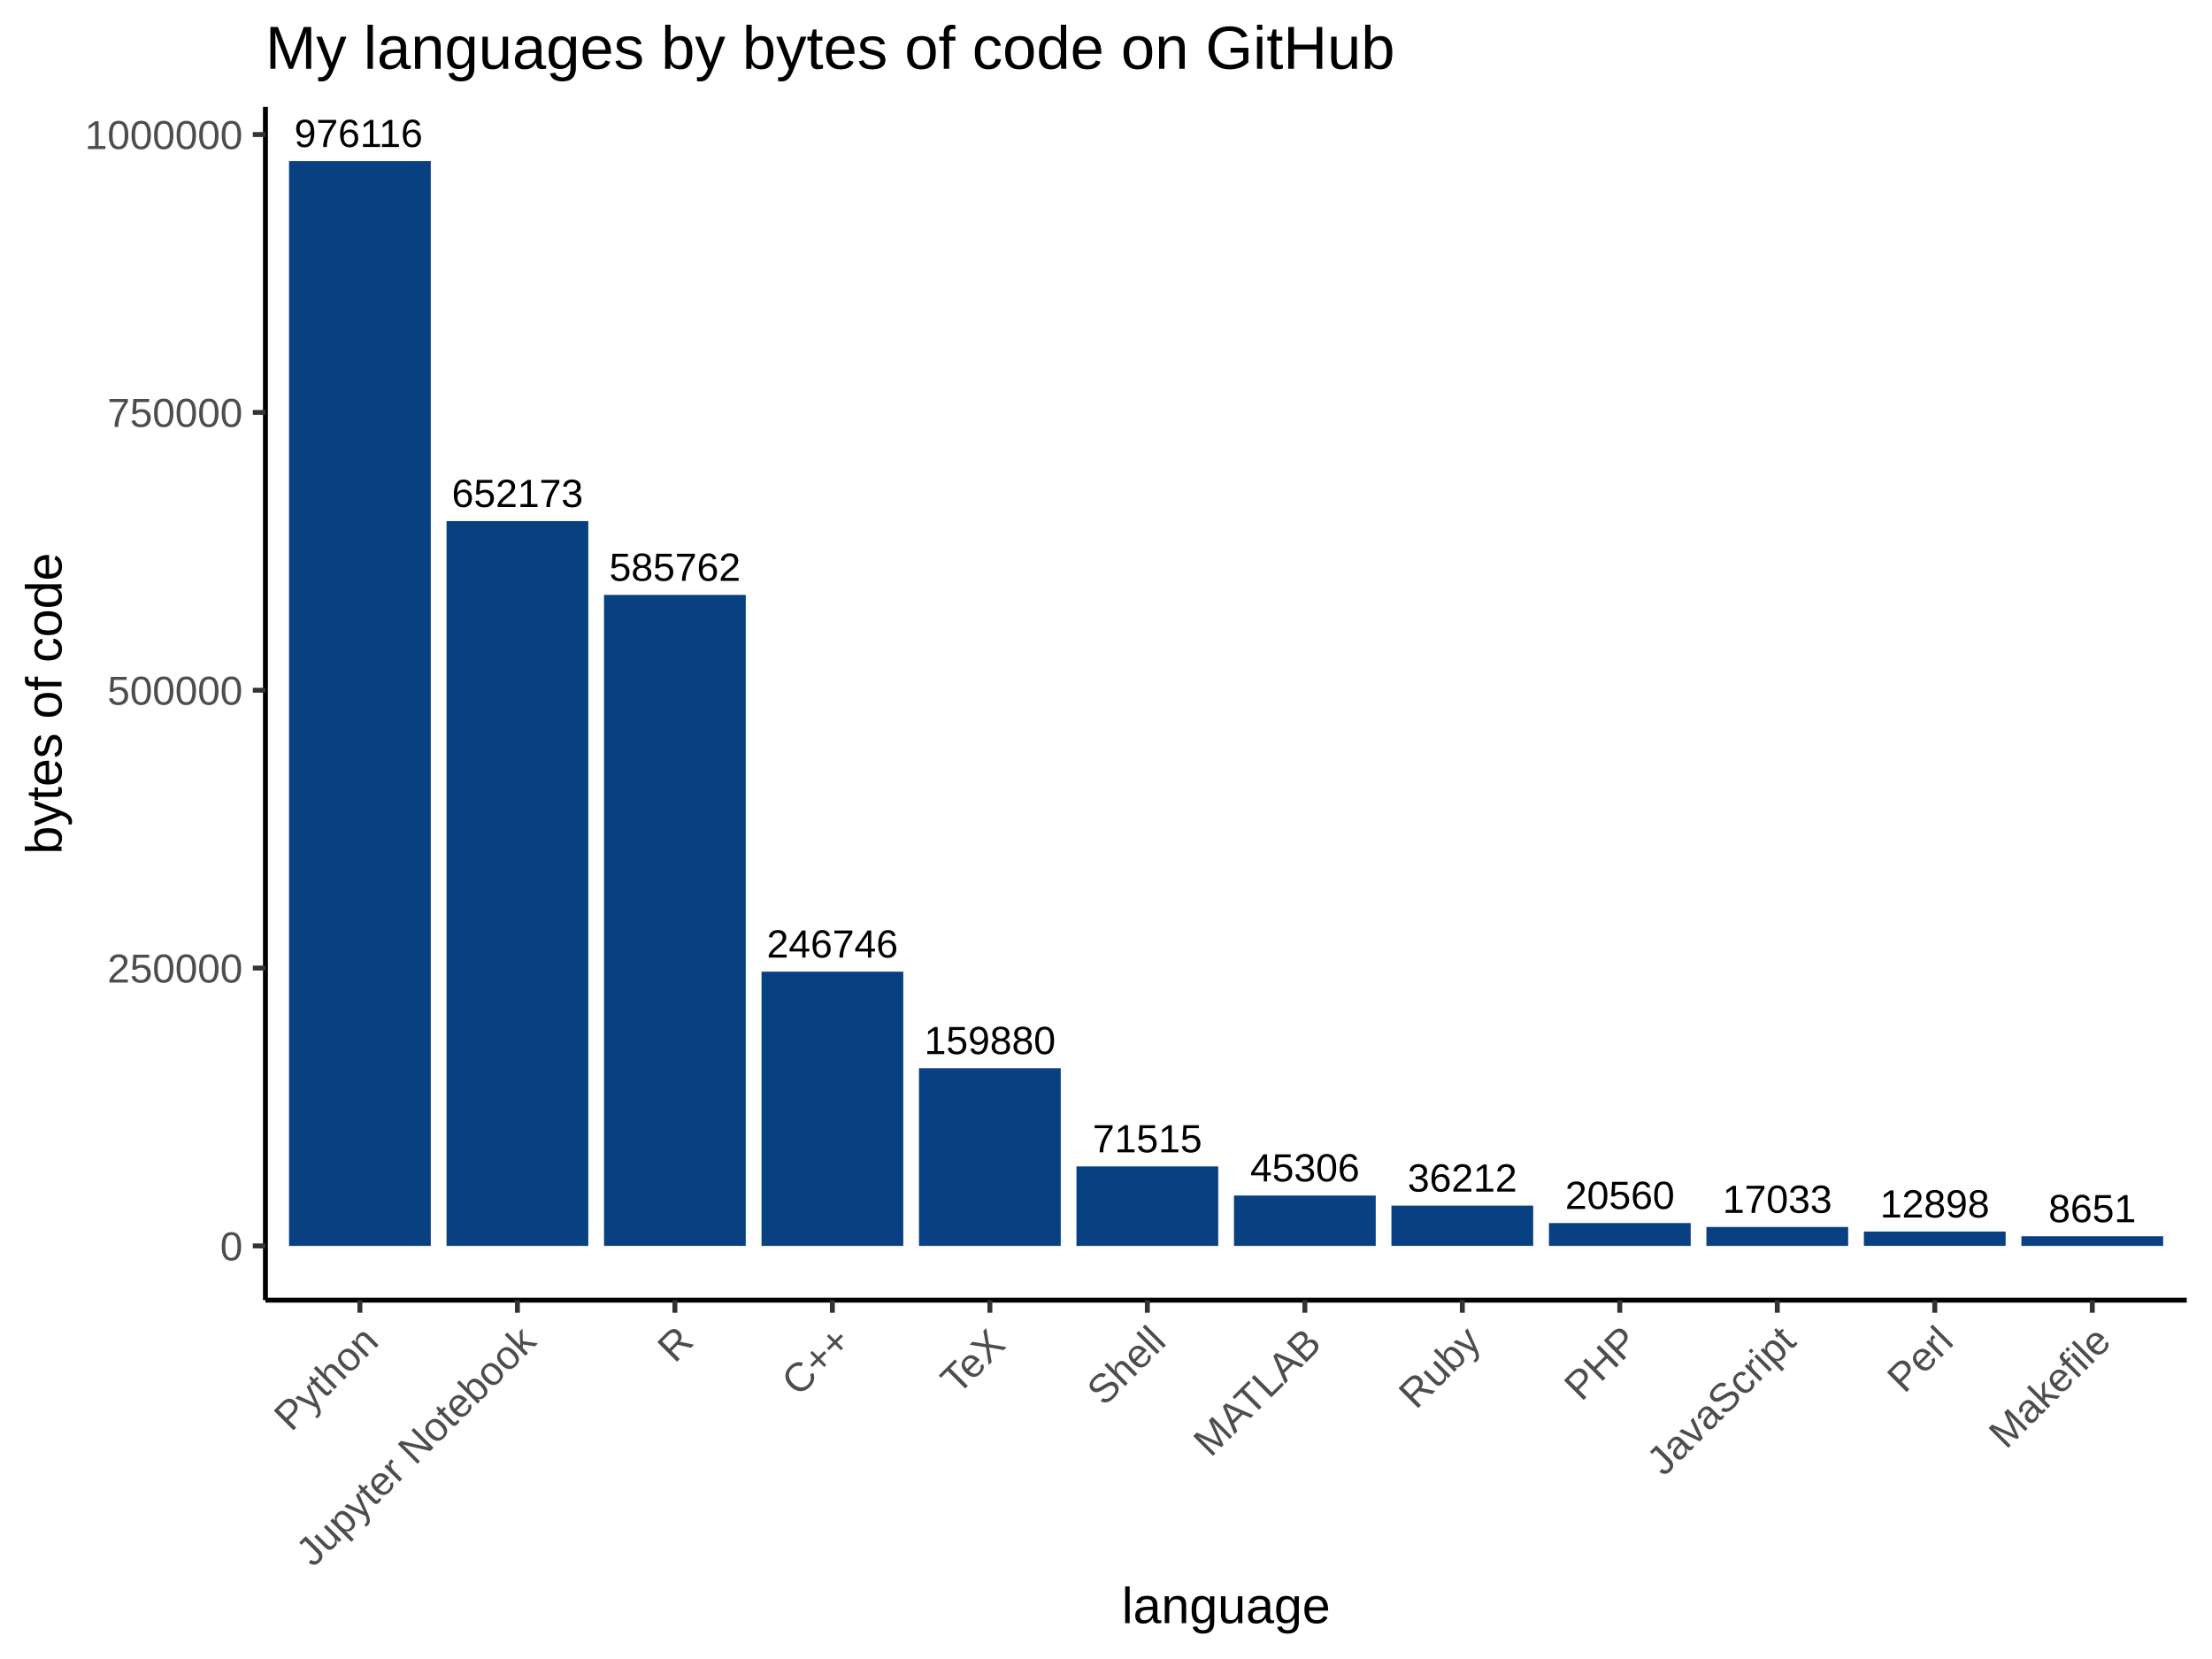
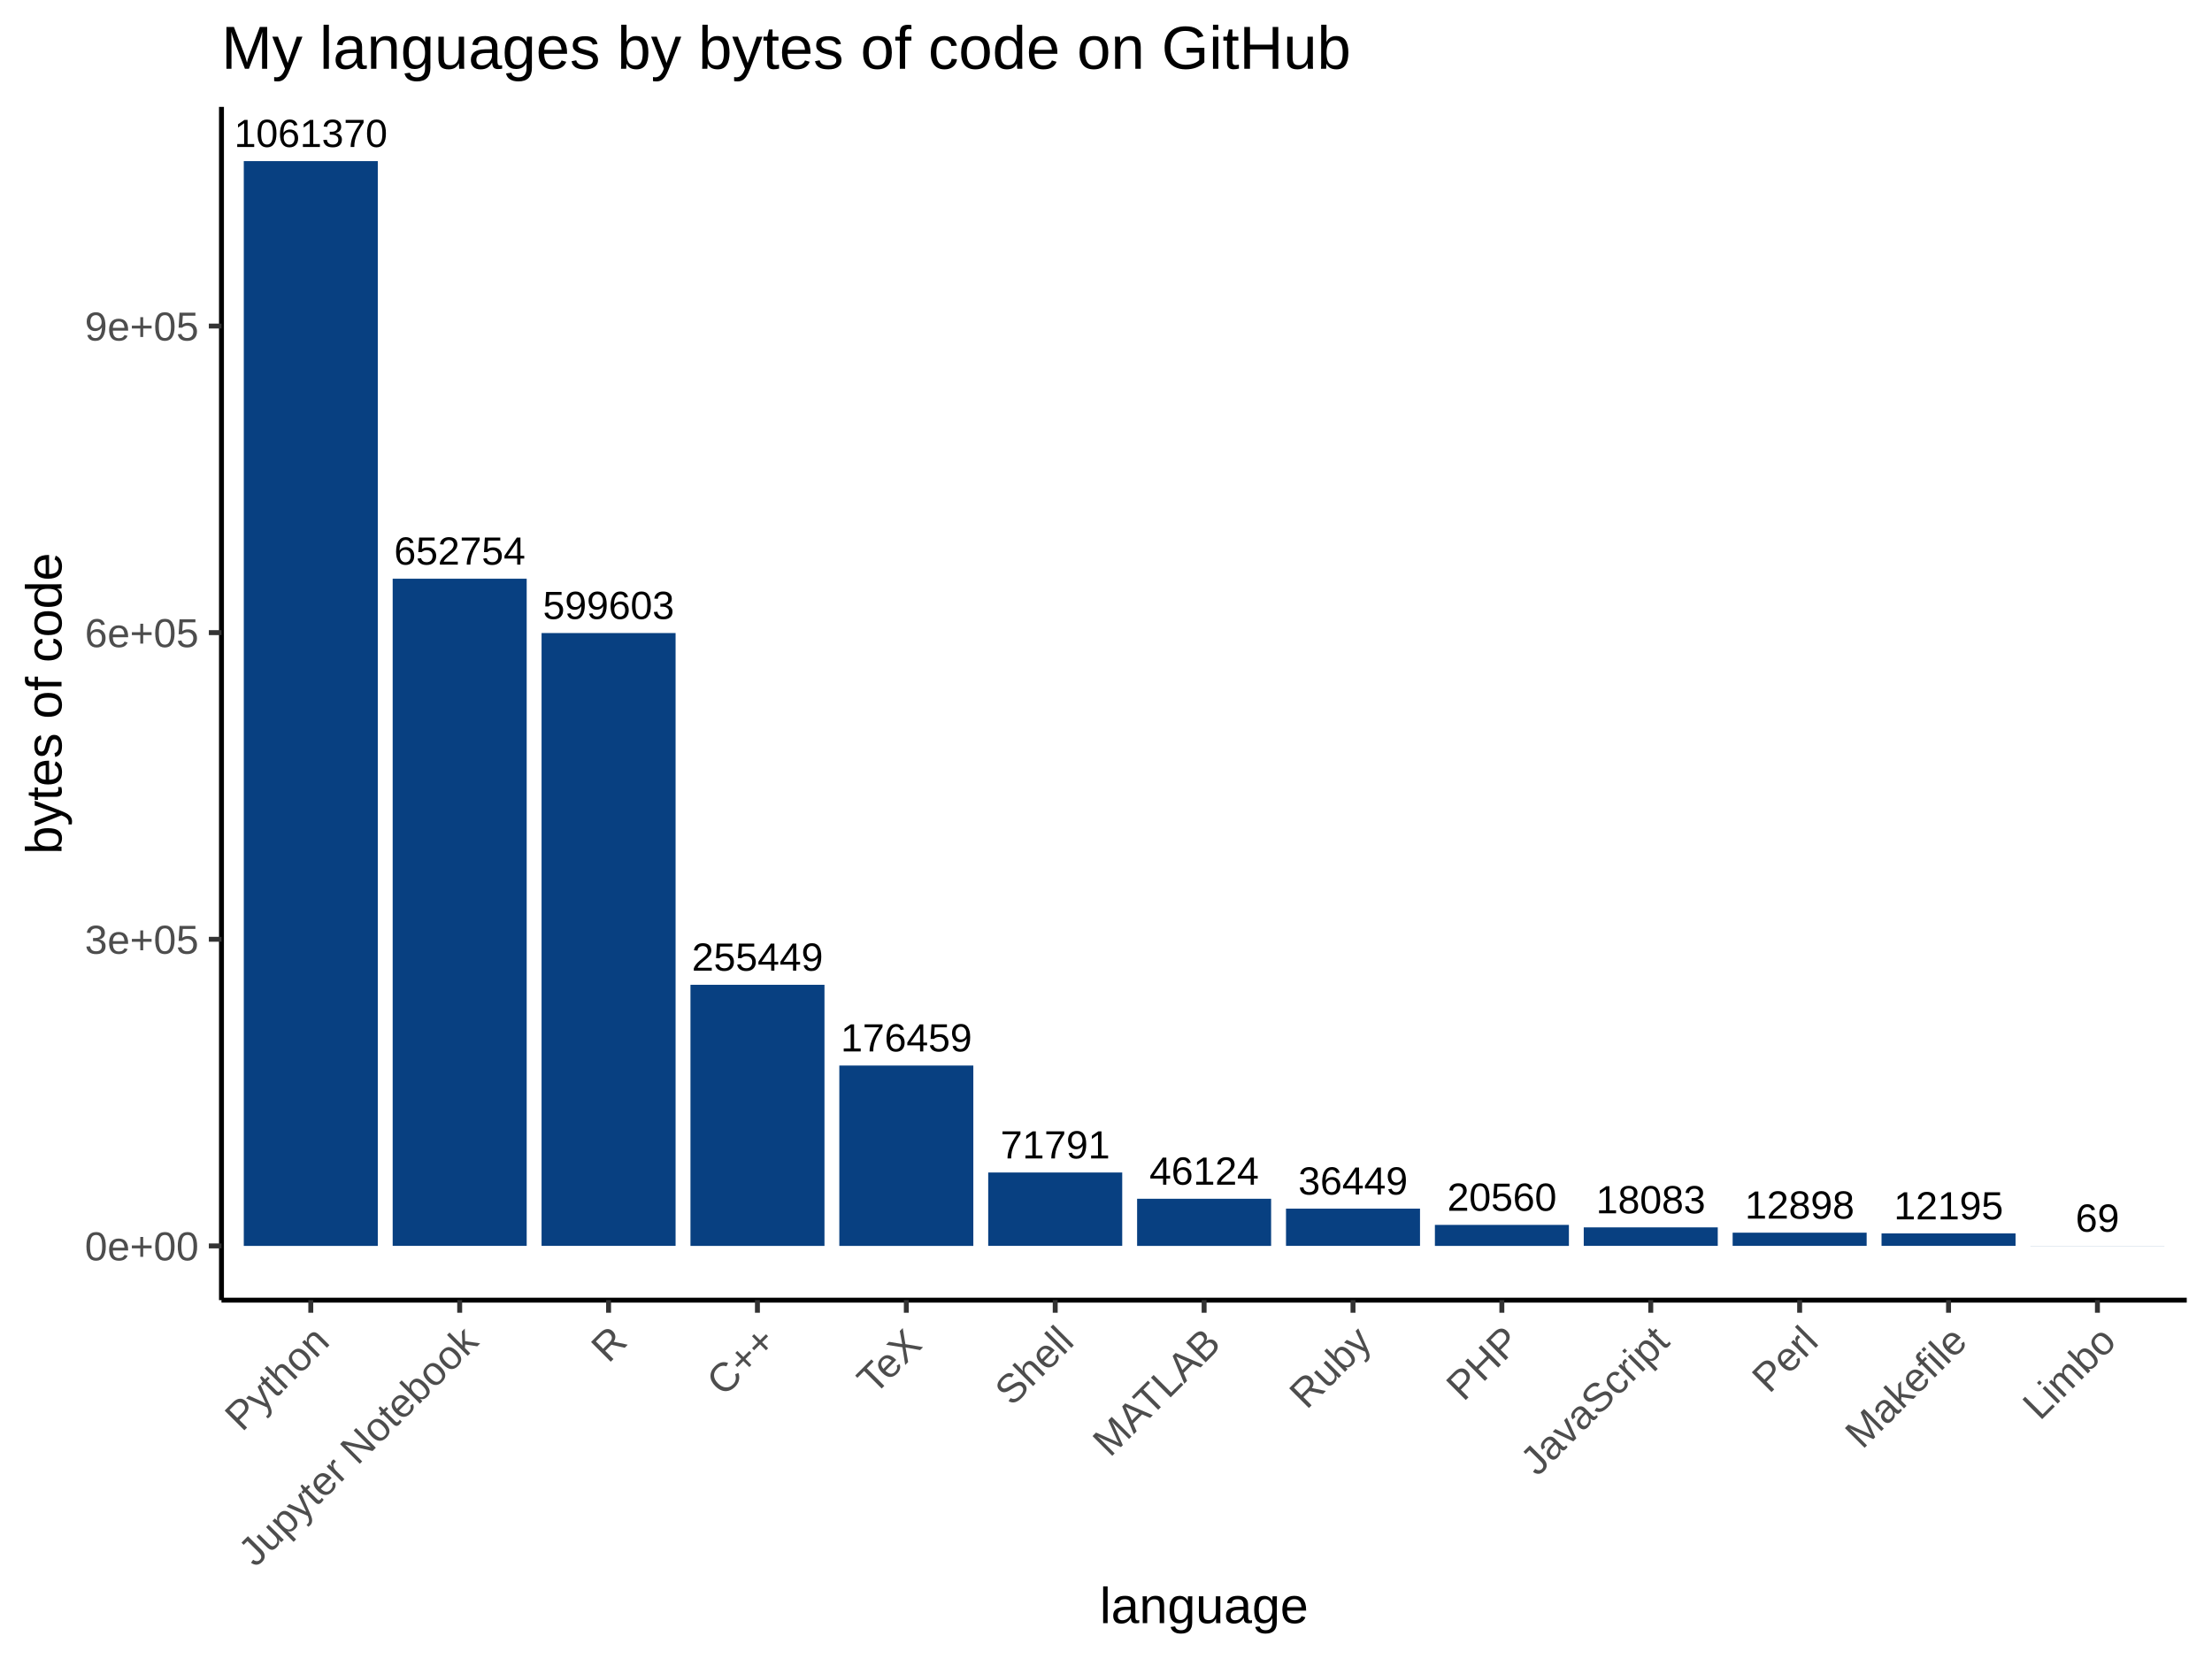
<svg xmlns="http://www.w3.org/2000/svg" viewBox="0 0 480.00 360.00">
  <defs>
    <style type="text/css">
    line, polyline, polygon, path, rect, circle {
      fill: none;
      stroke: #000000;
      stroke-linecap: round;
      stroke-linejoin: round;
      stroke-miterlimit: 10.00;
    }
  </style>
  </defs>
  <rect width="100%" height="100%" style="stroke: none; fill: #FFFFFF;" />
  <rect x="0.00" y="0.00" width="480.00" height="360.00" style="stroke-width: 1.07; stroke: #FFFFFF; fill: #FFFFFF;" />
  <defs>
-     <clipPath id="cpNTcuNjB8NDc0LjUyfDI4Mi4xM3wyMy4xOQ==">
-       <rect x="57.60" y="23.19" width="416.92" height="258.94" />
+     <clipPath id="cpNDguMDZ8NDc0LjUyfDI4Mi4xM3wyMy4xOQ==">
+       <rect x="48.06" y="23.19" width="426.47" height="258.94" />
    </clipPath>
  </defs>
-   <rect x="57.60" y="23.19" width="416.92" height="258.94" style="stroke-width: 1.07; stroke: none; fill: #FFFFFF;" clip-path="url(#cpNTcuNjB8NDc0LjUyfDI4Mi4xM3wyMy4xOQ==)" />
-   <rect x="62.72" y="34.96" width="30.76" height="235.40" style="stroke-width: 1.07; stroke: none; stroke-linecap: square; stroke-linejoin: miter; fill: #084081;" clip-path="url(#cpNTcuNjB8NDc0LjUyfDI4Mi4xM3wyMy4xOQ==)" />
-   <rect x="96.90" y="113.08" width="30.76" height="157.28" style="stroke-width: 1.07; stroke: none; stroke-linecap: square; stroke-linejoin: miter; fill: #084081;" clip-path="url(#cpNTcuNjB8NDc0LjUyfDI4Mi4xM3wyMy4xOQ==)" />
-   <rect x="131.07" y="129.09" width="30.76" height="141.26" style="stroke-width: 1.07; stroke: none; stroke-linecap: square; stroke-linejoin: miter; fill: #084081;" clip-path="url(#cpNTcuNjB8NDc0LjUyfDI4Mi4xM3wyMy4xOQ==)" />
-   <rect x="165.25" y="210.85" width="30.76" height="59.51" style="stroke-width: 1.07; stroke: none; stroke-linecap: square; stroke-linejoin: miter; fill: #084081;" clip-path="url(#cpNTcuNjB8NDc0LjUyfDI4Mi4xM3wyMy4xOQ==)" />
-   <rect x="199.42" y="231.80" width="30.76" height="38.56" style="stroke-width: 1.07; stroke: none; stroke-linecap: square; stroke-linejoin: miter; fill: #084081;" clip-path="url(#cpNTcuNjB8NDc0LjUyfDI4Mi4xM3wyMy4xOQ==)" />
-   <rect x="233.59" y="253.11" width="30.76" height="17.25" style="stroke-width: 1.07; stroke: none; stroke-linecap: square; stroke-linejoin: miter; fill: #084081;" clip-path="url(#cpNTcuNjB8NDc0LjUyfDI4Mi4xM3wyMy4xOQ==)" />
-   <rect x="267.77" y="259.43" width="30.76" height="10.93" style="stroke-width: 1.07; stroke: none; stroke-linecap: square; stroke-linejoin: miter; fill: #084081;" clip-path="url(#cpNTcuNjB8NDc0LjUyfDI4Mi4xM3wyMy4xOQ==)" />
-   <rect x="301.94" y="261.62" width="30.76" height="8.73" style="stroke-width: 1.07; stroke: none; stroke-linecap: square; stroke-linejoin: miter; fill: #084081;" clip-path="url(#cpNTcuNjB8NDc0LjUyfDI4Mi4xM3wyMy4xOQ==)" />
-   <rect x="336.12" y="265.40" width="30.76" height="4.96" style="stroke-width: 1.07; stroke: none; stroke-linecap: square; stroke-linejoin: miter; fill: #084081;" clip-path="url(#cpNTcuNjB8NDc0LjUyfDI4Mi4xM3wyMy4xOQ==)" />
-   <rect x="370.29" y="266.25" width="30.76" height="4.11" style="stroke-width: 1.07; stroke: none; stroke-linecap: square; stroke-linejoin: miter; fill: #084081;" clip-path="url(#cpNTcuNjB8NDc0LjUyfDI4Mi4xM3wyMy4xOQ==)" />
-   <rect x="404.46" y="267.24" width="30.76" height="3.11" style="stroke-width: 1.07; stroke: none; stroke-linecap: square; stroke-linejoin: miter; fill: #084081;" clip-path="url(#cpNTcuNjB8NDc0LjUyfDI4Mi4xM3wyMy4xOQ==)" />
-   <rect x="438.64" y="268.27" width="30.76" height="2.09" style="stroke-width: 1.07; stroke: none; stroke-linecap: square; stroke-linejoin: miter; fill: #084081;" clip-path="url(#cpNTcuNjB8NDc0LjUyfDI4Mi4xM3wyMy4xOQ==)" />
-   <g clip-path="url(#cpNTcuNjB8NDc0LjUyfDI4Mi4xM3wyMy4xOQ==)">
-     <text x="166.38" y="207.79" style="font-size: 8.54px; font-family: Arial;" textLength="28.48px" lengthAdjust="spacingAndGlyphs">246746</text>
+   <rect x="48.06" y="23.19" width="426.47" height="258.94" style="stroke-width: 1.07; stroke: none; fill: #FFFFFF;" clip-path="url(#cpNDguMDZ8NDc0LjUyfDI4Mi4xM3wyMy4xOQ==)" />
+   <rect x="52.90" y="34.96" width="29.08" height="235.40" style="stroke-width: 1.07; stroke: none; stroke-linecap: square; stroke-linejoin: miter; fill: #084081;" clip-path="url(#cpNDguMDZ8NDc0LjUyfDI4Mi4xM3wyMy4xOQ==)" />
+   <rect x="85.21" y="125.58" width="29.08" height="144.77" style="stroke-width: 1.07; stroke: none; stroke-linecap: square; stroke-linejoin: miter; fill: #084081;" clip-path="url(#cpNDguMDZ8NDc0LjUyfDI4Mi4xM3wyMy4xOQ==)" />
+   <rect x="117.52" y="137.37" width="29.08" height="132.98" style="stroke-width: 1.07; stroke: none; stroke-linecap: square; stroke-linejoin: miter; fill: #084081;" clip-path="url(#cpNDguMDZ8NDc0LjUyfDI4Mi4xM3wyMy4xOQ==)" />
+   <rect x="149.83" y="213.70" width="29.08" height="56.66" style="stroke-width: 1.07; stroke: none; stroke-linecap: square; stroke-linejoin: miter; fill: #084081;" clip-path="url(#cpNDguMDZ8NDc0LjUyfDI4Mi4xM3wyMy4xOQ==)" />
+   <rect x="182.13" y="231.22" width="29.08" height="39.14" style="stroke-width: 1.07; stroke: none; stroke-linecap: square; stroke-linejoin: miter; fill: #084081;" clip-path="url(#cpNDguMDZ8NDc0LjUyfDI4Mi4xM3wyMy4xOQ==)" />
+   <rect x="214.44" y="254.43" width="29.08" height="15.92" style="stroke-width: 1.07; stroke: none; stroke-linecap: square; stroke-linejoin: miter; fill: #084081;" clip-path="url(#cpNDguMDZ8NDc0LjUyfDI4Mi4xM3wyMy4xOQ==)" />
+   <rect x="246.75" y="260.13" width="29.08" height="10.23" style="stroke-width: 1.07; stroke: none; stroke-linecap: square; stroke-linejoin: miter; fill: #084081;" clip-path="url(#cpNDguMDZ8NDc0LjUyfDI4Mi4xM3wyMy4xOQ==)" />
+   <rect x="279.06" y="262.27" width="29.08" height="8.08" style="stroke-width: 1.07; stroke: none; stroke-linecap: square; stroke-linejoin: miter; fill: #084081;" clip-path="url(#cpNDguMDZ8NDc0LjUyfDI4Mi4xM3wyMy4xOQ==)" />
+   <rect x="311.37" y="265.80" width="29.08" height="4.56" style="stroke-width: 1.07; stroke: none; stroke-linecap: square; stroke-linejoin: miter; fill: #084081;" clip-path="url(#cpNDguMDZ8NDc0LjUyfDI4Mi4xM3wyMy4xOQ==)" />
+   <rect x="343.67" y="266.34" width="29.08" height="4.01" style="stroke-width: 1.07; stroke: none; stroke-linecap: square; stroke-linejoin: miter; fill: #084081;" clip-path="url(#cpNDguMDZ8NDc0LjUyfDI4Mi4xM3wyMy4xOQ==)" />
+   <rect x="375.98" y="267.49" width="29.08" height="2.86" style="stroke-width: 1.07; stroke: none; stroke-linecap: square; stroke-linejoin: miter; fill: #084081;" clip-path="url(#cpNDguMDZ8NDc0LjUyfDI4Mi4xM3wyMy4xOQ==)" />
+   <rect x="408.29" y="267.65" width="29.08" height="2.70" style="stroke-width: 1.07; stroke: none; stroke-linecap: square; stroke-linejoin: miter; fill: #084081;" clip-path="url(#cpNDguMDZ8NDc0LjUyfDI4Mi4xM3wyMy4xOQ==)" />
+   <rect x="440.60" y="270.34" width="29.08" height="0.02" style="stroke-width: 1.07; stroke: none; stroke-linecap: square; stroke-linejoin: miter; fill: #084081;" clip-path="url(#cpNDguMDZ8NDc0LjUyfDI4Mi4xM3wyMy4xOQ==)" />
+   <g clip-path="url(#cpNDguMDZ8NDc0LjUyfDI4Mi4xM3wyMy4xOQ==)">
+     <text x="150.12" y="210.64" style="font-size: 8.54px; font-family: Arial;" textLength="28.48px" lengthAdjust="spacingAndGlyphs">255449</text>
  </g>
-   <g clip-path="url(#cpNTcuNjB8NDc0LjUyfDI4Mi4xM3wyMy4xOQ==)">
-     <text x="373.80" y="263.19" style="font-size: 8.54px; font-family: Arial;" textLength="23.74px" lengthAdjust="spacingAndGlyphs">17033</text>
+   <g clip-path="url(#cpNDguMDZ8NDc0LjUyfDI4Mi4xM3wyMy4xOQ==)">
+     <text x="346.34" y="263.29" style="font-size: 8.54px; font-family: Arial;" textLength="23.74px" lengthAdjust="spacingAndGlyphs">18083</text>
  </g>
-   <g clip-path="url(#cpNTcuNjB8NDc0LjUyfDI4Mi4xM3wyMy4xOQ==)">
-     <text x="98.04" y="110.02" style="font-size: 8.54px; font-family: Arial;" textLength="28.48px" lengthAdjust="spacingAndGlyphs">652173</text>
+   <g clip-path="url(#cpNDguMDZ8NDc0LjUyfDI4Mi4xM3wyMy4xOQ==)">
+     <text x="85.51" y="122.53" style="font-size: 8.54px; font-family: Arial;" textLength="28.48px" lengthAdjust="spacingAndGlyphs">652754</text>
  </g>
-   <g clip-path="url(#cpNTcuNjB8NDc0LjUyfDI4Mi4xM3wyMy4xOQ==)">
-     <text x="444.52" y="265.21" style="font-size: 8.54px; font-family: Arial;" textLength="18.99px" lengthAdjust="spacingAndGlyphs">8651</text>
+   <g clip-path="url(#cpNDguMDZ8NDc0LjUyfDI4Mi4xM3wyMy4xOQ==)">
+     <text x="450.39" y="267.28" style="font-size: 8.54px; font-family: Arial;" textLength="9.49px" lengthAdjust="spacingAndGlyphs">69</text>
  </g>
-   <g clip-path="url(#cpNTcuNjB8NDc0LjUyfDI4Mi4xM3wyMy4xOQ==)">
-     <text x="271.28" y="256.37" style="font-size: 8.54px; font-family: Arial;" textLength="23.74px" lengthAdjust="spacingAndGlyphs">45306</text>
+   <g clip-path="url(#cpNDguMDZ8NDc0LjUyfDI4Mi4xM3wyMy4xOQ==)">
+     <text x="410.96" y="264.60" style="font-size: 8.54px; font-family: Arial;" textLength="23.74px" lengthAdjust="spacingAndGlyphs">12195</text>
  </g>
-   <g clip-path="url(#cpNTcuNjB8NDc0LjUyfDI4Mi4xM3wyMy4xOQ==)">
-     <text x="407.97" y="264.19" style="font-size: 8.54px; font-family: Arial;" textLength="23.74px" lengthAdjust="spacingAndGlyphs">12898</text>
+   <g clip-path="url(#cpNDguMDZ8NDc0LjUyfDI4Mi4xM3wyMy4xOQ==)">
+     <text x="249.42" y="257.07" style="font-size: 8.54px; font-family: Arial;" textLength="23.74px" lengthAdjust="spacingAndGlyphs">46124</text>
  </g>
-   <g clip-path="url(#cpNTcuNjB8NDc0LjUyfDI4Mi4xM3wyMy4xOQ==)">
-     <text x="339.63" y="262.34" style="font-size: 8.54px; font-family: Arial;" textLength="23.74px" lengthAdjust="spacingAndGlyphs">20560</text>
+   <g clip-path="url(#cpNDguMDZ8NDc0LjUyfDI4Mi4xM3wyMy4xOQ==)">
+     <text x="378.65" y="264.44" style="font-size: 8.54px; font-family: Arial;" textLength="23.74px" lengthAdjust="spacingAndGlyphs">12898</text>
  </g>
-   <g clip-path="url(#cpNTcuNjB8NDc0LjUyfDI4Mi4xM3wyMy4xOQ==)">
-     <text x="63.86" y="31.90" style="font-size: 8.54px; font-family: Arial;" textLength="28.48px" lengthAdjust="spacingAndGlyphs">976116</text>
+   <g clip-path="url(#cpNDguMDZ8NDc0LjUyfDI4Mi4xM3wyMy4xOQ==)">
+     <text x="314.04" y="262.74" style="font-size: 8.54px; font-family: Arial;" textLength="23.74px" lengthAdjust="spacingAndGlyphs">20560</text>
  </g>
-   <g clip-path="url(#cpNTcuNjB8NDc0LjUyfDI4Mi4xM3wyMy4xOQ==)">
-     <text x="132.21" y="126.04" style="font-size: 8.54px; font-family: Arial;" textLength="28.48px" lengthAdjust="spacingAndGlyphs">585762</text>
+   <g clip-path="url(#cpNDguMDZ8NDc0LjUyfDI4Mi4xM3wyMy4xOQ==)">
+     <text x="50.82" y="31.90" style="font-size: 8.54px; font-family: Arial;" textLength="33.23px" lengthAdjust="spacingAndGlyphs">1061370</text>
  </g>
-   <g clip-path="url(#cpNTcuNjB8NDc0LjUyfDI4Mi4xM3wyMy4xOQ==)">
-     <text x="305.45" y="258.57" style="font-size: 8.54px; font-family: Arial;" textLength="23.74px" lengthAdjust="spacingAndGlyphs">36212</text>
+   <g clip-path="url(#cpNDguMDZ8NDc0LjUyfDI4Mi4xM3wyMy4xOQ==)">
+     <text x="117.81" y="134.32" style="font-size: 8.54px; font-family: Arial;" textLength="28.48px" lengthAdjust="spacingAndGlyphs">599603</text>
  </g>
-   <g clip-path="url(#cpNTcuNjB8NDc0LjUyfDI4Mi4xM3wyMy4xOQ==)">
-     <text x="237.10" y="250.05" style="font-size: 8.54px; font-family: Arial;" textLength="23.74px" lengthAdjust="spacingAndGlyphs">71515</text>
+   <g clip-path="url(#cpNDguMDZ8NDc0LjUyfDI4Mi4xM3wyMy4xOQ==)">
+     <text x="281.73" y="259.22" style="font-size: 8.54px; font-family: Arial;" textLength="23.74px" lengthAdjust="spacingAndGlyphs">36449</text>
  </g>
-   <g clip-path="url(#cpNTcuNjB8NDc0LjUyfDI4Mi4xM3wyMy4xOQ==)">
-     <text x="200.56" y="228.74" style="font-size: 8.54px; font-family: Arial;" textLength="28.48px" lengthAdjust="spacingAndGlyphs">159880</text>
+   <g clip-path="url(#cpNDguMDZ8NDc0LjUyfDI4Mi4xM3wyMy4xOQ==)">
+     <text x="217.11" y="251.38" style="font-size: 8.54px; font-family: Arial;" textLength="23.74px" lengthAdjust="spacingAndGlyphs">71791</text>
+   </g>
+   <g clip-path="url(#cpNDguMDZ8NDc0LjUyfDI4Mi4xM3wyMy4xOQ==)">
+     <text x="182.43" y="228.16" style="font-size: 8.54px; font-family: Arial;" textLength="28.48px" lengthAdjust="spacingAndGlyphs">176459</text>
  </g>
  <defs>
    <clipPath id="cpMC4wMHw0ODAuMDB8MzYwLjAwfDAuMDA=">
      <rect x="0.00" y="0.00" width="480.00" height="360.00" />
    </clipPath>
  </defs>
-   <polyline points="57.60,282.13 57.60,23.19 " style="stroke-width: 1.07; stroke-linecap: butt;" clip-path="url(#cpMC4wMHw0ODAuMDB8MzYwLjAwfDAuMDA=)" />
+   <polyline points="48.06,282.13 48.06,23.19 " style="stroke-width: 1.07; stroke-linecap: butt;" clip-path="url(#cpMC4wMHw0ODAuMDB8MzYwLjAwfDAuMDA=)" />
  <g clip-path="url(#cpMC4wMHw0ODAuMDB8MzYwLjAwfDAuMDA=)">
-     <text x="47.77" y="273.50" style="font-size: 8.80px; fill: #4D4D4D; font-family: Arial;" textLength="4.89px" lengthAdjust="spacingAndGlyphs">0</text>
+     <text x="18.41" y="273.50" style="font-size: 8.80px; fill: #4D4D4D; font-family: Arial;" textLength="24.72px" lengthAdjust="spacingAndGlyphs">0e+00</text>
  </g>
  <g clip-path="url(#cpMC4wMHw0ODAuMDB8MzYwLjAwfDAuMDA=)">
-     <text x="23.30" y="213.21" style="font-size: 8.80px; fill: #4D4D4D; font-family: Arial;" textLength="29.36px" lengthAdjust="spacingAndGlyphs">250000</text>
+     <text x="18.41" y="206.97" style="font-size: 8.80px; fill: #4D4D4D; font-family: Arial;" textLength="24.72px" lengthAdjust="spacingAndGlyphs">3e+05</text>
  </g>
  <g clip-path="url(#cpMC4wMHw0ODAuMDB8MzYwLjAwfDAuMDA=)">
-     <text x="23.30" y="152.93" style="font-size: 8.80px; fill: #4D4D4D; font-family: Arial;" textLength="29.36px" lengthAdjust="spacingAndGlyphs">500000</text>
+     <text x="18.41" y="140.43" style="font-size: 8.80px; fill: #4D4D4D; font-family: Arial;" textLength="24.72px" lengthAdjust="spacingAndGlyphs">6e+05</text>
  </g>
  <g clip-path="url(#cpMC4wMHw0ODAuMDB8MzYwLjAwfDAuMDA=)">
-     <text x="23.30" y="92.64" style="font-size: 8.80px; fill: #4D4D4D; font-family: Arial;" textLength="29.36px" lengthAdjust="spacingAndGlyphs">750000</text>
+     <text x="18.41" y="73.90" style="font-size: 8.80px; fill: #4D4D4D; font-family: Arial;" textLength="24.72px" lengthAdjust="spacingAndGlyphs">9e+05</text>
+   </g>
+   <polyline points="45.32,270.36 48.06,270.36 " style="stroke-width: 1.07; stroke: #333333; stroke-linecap: butt;" clip-path="url(#cpMC4wMHw0ODAuMDB8MzYwLjAwfDAuMDA=)" />
+   <polyline points="45.32,203.82 48.06,203.82 " style="stroke-width: 1.07; stroke: #333333; stroke-linecap: butt;" clip-path="url(#cpMC4wMHw0ODAuMDB8MzYwLjAwfDAuMDA=)" />
+   <polyline points="45.32,137.28 48.06,137.28 " style="stroke-width: 1.07; stroke: #333333; stroke-linecap: butt;" clip-path="url(#cpMC4wMHw0ODAuMDB8MzYwLjAwfDAuMDA=)" />
+   <polyline points="45.32,70.75 48.06,70.75 " style="stroke-width: 1.07; stroke: #333333; stroke-linecap: butt;" clip-path="url(#cpMC4wMHw0ODAuMDB8MzYwLjAwfDAuMDA=)" />
+   <polyline points="48.06,282.13 474.52,282.13 " style="stroke-width: 1.07; stroke-linecap: butt;" clip-path="url(#cpMC4wMHw0ODAuMDB8MzYwLjAwfDAuMDA=)" />
+   <polyline points="67.44,284.86 67.44,282.13 " style="stroke-width: 1.07; stroke: #333333; stroke-linecap: butt;" clip-path="url(#cpMC4wMHw0ODAuMDB8MzYwLjAwfDAuMDA=)" />
+   <polyline points="99.75,284.86 99.75,282.13 " style="stroke-width: 1.07; stroke: #333333; stroke-linecap: butt;" clip-path="url(#cpMC4wMHw0ODAuMDB8MzYwLjAwfDAuMDA=)" />
+   <polyline points="132.06,284.86 132.06,282.13 " style="stroke-width: 1.07; stroke: #333333; stroke-linecap: butt;" clip-path="url(#cpMC4wMHw0ODAuMDB8MzYwLjAwfDAuMDA=)" />
+   <polyline points="164.36,284.86 164.36,282.13 " style="stroke-width: 1.07; stroke: #333333; stroke-linecap: butt;" clip-path="url(#cpMC4wMHw0ODAuMDB8MzYwLjAwfDAuMDA=)" />
+   <polyline points="196.67,284.86 196.67,282.13 " style="stroke-width: 1.07; stroke: #333333; stroke-linecap: butt;" clip-path="url(#cpMC4wMHw0ODAuMDB8MzYwLjAwfDAuMDA=)" />
+   <polyline points="228.98,284.86 228.98,282.13 " style="stroke-width: 1.07; stroke: #333333; stroke-linecap: butt;" clip-path="url(#cpMC4wMHw0ODAuMDB8MzYwLjAwfDAuMDA=)" />
+   <polyline points="261.29,284.86 261.29,282.13 " style="stroke-width: 1.07; stroke: #333333; stroke-linecap: butt;" clip-path="url(#cpMC4wMHw0ODAuMDB8MzYwLjAwfDAuMDA=)" />
+   <polyline points="293.60,284.86 293.60,282.13 " style="stroke-width: 1.07; stroke: #333333; stroke-linecap: butt;" clip-path="url(#cpMC4wMHw0ODAuMDB8MzYwLjAwfDAuMDA=)" />
+   <polyline points="325.90,284.86 325.90,282.13 " style="stroke-width: 1.07; stroke: #333333; stroke-linecap: butt;" clip-path="url(#cpMC4wMHw0ODAuMDB8MzYwLjAwfDAuMDA=)" />
+   <polyline points="358.21,284.86 358.21,282.13 " style="stroke-width: 1.07; stroke: #333333; stroke-linecap: butt;" clip-path="url(#cpMC4wMHw0ODAuMDB8MzYwLjAwfDAuMDA=)" />
+   <polyline points="390.52,284.86 390.52,282.13 " style="stroke-width: 1.07; stroke: #333333; stroke-linecap: butt;" clip-path="url(#cpMC4wMHw0ODAuMDB8MzYwLjAwfDAuMDA=)" />
+   <polyline points="422.83,284.86 422.83,282.13 " style="stroke-width: 1.07; stroke: #333333; stroke-linecap: butt;" clip-path="url(#cpMC4wMHw0ODAuMDB8MzYwLjAwfDAuMDA=)" />
+   <polyline points="455.14,284.86 455.14,282.13 " style="stroke-width: 1.07; stroke: #333333; stroke-linecap: butt;" clip-path="url(#cpMC4wMHw0ODAuMDB8MzYwLjAwfDAuMDA=)" />
+   <g clip-path="url(#cpMC4wMHw0ODAuMDB8MzYwLjAwfDAuMDA=)">
+     <text transform="translate(52.52,310.88) rotate(-45)" style="font-size: 8.80px; fill: #4D4D4D; font-family: Arial;" textLength="27.40px" lengthAdjust="spacingAndGlyphs">Python</text>
  </g>
  <g clip-path="url(#cpMC4wMHw0ODAuMDB8MzYwLjAwfDAuMDA=)">
-     <text x="18.41" y="32.35" style="font-size: 8.80px; fill: #4D4D4D; font-family: Arial;" textLength="34.26px" lengthAdjust="spacingAndGlyphs">1000000</text>
-   </g>
-   <polyline points="54.86,270.36 57.60,270.36 " style="stroke-width: 1.07; stroke: #333333; stroke-linecap: butt;" clip-path="url(#cpMC4wMHw0ODAuMDB8MzYwLjAwfDAuMDA=)" />
-   <polyline points="54.86,210.07 57.60,210.07 " style="stroke-width: 1.07; stroke: #333333; stroke-linecap: butt;" clip-path="url(#cpMC4wMHw0ODAuMDB8MzYwLjAwfDAuMDA=)" />
-   <polyline points="54.86,149.78 57.60,149.78 " style="stroke-width: 1.07; stroke: #333333; stroke-linecap: butt;" clip-path="url(#cpMC4wMHw0ODAuMDB8MzYwLjAwfDAuMDA=)" />
-   <polyline points="54.86,89.49 57.60,89.49 " style="stroke-width: 1.07; stroke: #333333; stroke-linecap: butt;" clip-path="url(#cpMC4wMHw0ODAuMDB8MzYwLjAwfDAuMDA=)" />
-   <polyline points="54.86,29.20 57.60,29.20 " style="stroke-width: 1.07; stroke: #333333; stroke-linecap: butt;" clip-path="url(#cpMC4wMHw0ODAuMDB8MzYwLjAwfDAuMDA=)" />
-   <polyline points="57.60,282.13 474.52,282.13 " style="stroke-width: 1.07; stroke-linecap: butt;" clip-path="url(#cpMC4wMHw0ODAuMDB8MzYwLjAwfDAuMDA=)" />
-   <polyline points="78.10,284.86 78.10,282.13 " style="stroke-width: 1.07; stroke: #333333; stroke-linecap: butt;" clip-path="url(#cpMC4wMHw0ODAuMDB8MzYwLjAwfDAuMDA=)" />
-   <polyline points="112.28,284.86 112.28,282.13 " style="stroke-width: 1.07; stroke: #333333; stroke-linecap: butt;" clip-path="url(#cpMC4wMHw0ODAuMDB8MzYwLjAwfDAuMDA=)" />
-   <polyline points="146.45,284.86 146.45,282.13 " style="stroke-width: 1.07; stroke: #333333; stroke-linecap: butt;" clip-path="url(#cpMC4wMHw0ODAuMDB8MzYwLjAwfDAuMDA=)" />
-   <polyline points="180.62,284.86 180.62,282.13 " style="stroke-width: 1.07; stroke: #333333; stroke-linecap: butt;" clip-path="url(#cpMC4wMHw0ODAuMDB8MzYwLjAwfDAuMDA=)" />
-   <polyline points="214.80,284.86 214.80,282.13 " style="stroke-width: 1.07; stroke: #333333; stroke-linecap: butt;" clip-path="url(#cpMC4wMHw0ODAuMDB8MzYwLjAwfDAuMDA=)" />
-   <polyline points="248.97,284.86 248.97,282.13 " style="stroke-width: 1.07; stroke: #333333; stroke-linecap: butt;" clip-path="url(#cpMC4wMHw0ODAuMDB8MzYwLjAwfDAuMDA=)" />
-   <polyline points="283.15,284.86 283.15,282.13 " style="stroke-width: 1.07; stroke: #333333; stroke-linecap: butt;" clip-path="url(#cpMC4wMHw0ODAuMDB8MzYwLjAwfDAuMDA=)" />
-   <polyline points="317.32,284.86 317.32,282.13 " style="stroke-width: 1.07; stroke: #333333; stroke-linecap: butt;" clip-path="url(#cpMC4wMHw0ODAuMDB8MzYwLjAwfDAuMDA=)" />
-   <polyline points="351.49,284.86 351.49,282.13 " style="stroke-width: 1.07; stroke: #333333; stroke-linecap: butt;" clip-path="url(#cpMC4wMHw0ODAuMDB8MzYwLjAwfDAuMDA=)" />
-   <polyline points="385.67,284.86 385.67,282.13 " style="stroke-width: 1.07; stroke: #333333; stroke-linecap: butt;" clip-path="url(#cpMC4wMHw0ODAuMDB8MzYwLjAwfDAuMDA=)" />
-   <polyline points="419.84,284.86 419.84,282.13 " style="stroke-width: 1.07; stroke: #333333; stroke-linecap: butt;" clip-path="url(#cpMC4wMHw0ODAuMDB8MzYwLjAwfDAuMDA=)" />
-   <polyline points="454.02,284.86 454.02,282.13 " style="stroke-width: 1.07; stroke: #333333; stroke-linecap: butt;" clip-path="url(#cpMC4wMHw0ODAuMDB8MzYwLjAwfDAuMDA=)" />
-   <g clip-path="url(#cpMC4wMHw0ODAuMDB8MzYwLjAwfDAuMDA=)">
-     <text transform="translate(63.18,310.88) rotate(-45)" style="font-size: 8.80px; fill: #4D4D4D; font-family: Arial;" textLength="27.40px" lengthAdjust="spacingAndGlyphs">Python</text>
+     <text transform="translate(55.43,340.28) rotate(-45)" style="font-size: 8.80px; fill: #4D4D4D; font-family: Arial;" textLength="68.97px" lengthAdjust="spacingAndGlyphs">Jupyter Notebook</text>
  </g>
  <g clip-path="url(#cpMC4wMHw0ODAuMDB8MzYwLjAwfDAuMDA=)">
-     <text transform="translate(67.96,340.28) rotate(-45)" style="font-size: 8.80px; fill: #4D4D4D; font-family: Arial;" textLength="68.97px" lengthAdjust="spacingAndGlyphs">Jupyter Notebook</text>
+     <text transform="translate(132.02,296.00) rotate(-45)" style="font-size: 8.80px; fill: #4D4D4D; font-family: Arial;" textLength="6.36px" lengthAdjust="spacingAndGlyphs">R</text>
  </g>
  <g clip-path="url(#cpMC4wMHw0ODAuMDB8MzYwLjAwfDAuMDA=)">
-     <text transform="translate(146.41,296.00) rotate(-45)" style="font-size: 8.80px; fill: #4D4D4D; font-family: Arial;" textLength="6.36px" lengthAdjust="spacingAndGlyphs">R</text>
+     <text transform="translate(157.06,303.27) rotate(-45)" style="font-size: 8.80px; fill: #4D4D4D; font-family: Arial;" textLength="16.63px" lengthAdjust="spacingAndGlyphs">C++</text>
  </g>
  <g clip-path="url(#cpMC4wMHw0ODAuMDB8MzYwLjAwfDAuMDA=)">
-     <text transform="translate(173.32,303.27) rotate(-45)" style="font-size: 8.80px; fill: #4D4D4D; font-family: Arial;" textLength="16.63px" lengthAdjust="spacingAndGlyphs">C++</text>
+     <text transform="translate(189.71,302.92) rotate(-45)" style="font-size: 8.80px; fill: #4D4D4D; font-family: Arial;" textLength="16.14px" lengthAdjust="spacingAndGlyphs">TeX</text>
  </g>
  <g clip-path="url(#cpMC4wMHw0ODAuMDB8MzYwLjAwfDAuMDA=)">
-     <text transform="translate(207.84,302.92) rotate(-45)" style="font-size: 8.80px; fill: #4D4D4D; font-family: Arial;" textLength="16.14px" lengthAdjust="spacingAndGlyphs">TeX</text>
+     <text transform="translate(219.60,305.35) rotate(-45)" style="font-size: 8.80px; fill: #4D4D4D; font-family: Arial;" textLength="19.57px" lengthAdjust="spacingAndGlyphs">Shell</text>
  </g>
  <g clip-path="url(#cpMC4wMHw0ODAuMDB8MzYwLjAwfDAuMDA=)">
-     <text transform="translate(239.59,305.35) rotate(-45)" style="font-size: 8.80px; fill: #4D4D4D; font-family: Arial;" textLength="19.57px" lengthAdjust="spacingAndGlyphs">Shell</text>
+     <text transform="translate(240.85,316.41) rotate(-45)" style="font-size: 8.80px; fill: #4D4D4D; font-family: Arial;" textLength="35.21px" lengthAdjust="spacingAndGlyphs">MATLAB</text>
  </g>
  <g clip-path="url(#cpMC4wMHw0ODAuMDB8MzYwLjAwfDAuMDA=)">
-     <text transform="translate(262.70,316.41) rotate(-45)" style="font-size: 8.80px; fill: #4D4D4D; font-family: Arial;" textLength="35.21px" lengthAdjust="spacingAndGlyphs">MATLAB</text>
+     <text transform="translate(283.52,306.04) rotate(-45)" style="font-size: 8.80px; fill: #4D4D4D; font-family: Arial;" textLength="20.54px" lengthAdjust="spacingAndGlyphs">Ruby</text>
  </g>
  <g clip-path="url(#cpMC4wMHw0ODAuMDB8MzYwLjAwfDAuMDA=)">
-     <text transform="translate(307.25,306.04) rotate(-45)" style="font-size: 8.80px; fill: #4D4D4D; font-family: Arial;" textLength="20.54px" lengthAdjust="spacingAndGlyphs">Ruby</text>
+     <text transform="translate(317.56,304.31) rotate(-45)" style="font-size: 8.80px; fill: #4D4D4D; font-family: Arial;" textLength="18.09px" lengthAdjust="spacingAndGlyphs">PHP</text>
  </g>
  <g clip-path="url(#cpMC4wMHw0ODAuMDB8MzYwLjAwfDAuMDA=)">
-     <text transform="translate(343.15,304.31) rotate(-45)" style="font-size: 8.80px; fill: #4D4D4D; font-family: Arial;" textLength="18.09px" lengthAdjust="spacingAndGlyphs">PHP</text>
+     <text transform="translate(333.62,320.56) rotate(-45)" style="font-size: 8.80px; fill: #4D4D4D; font-family: Arial;" textLength="41.08px" lengthAdjust="spacingAndGlyphs">JavaScript</text>
  </g>
  <g clip-path="url(#cpMC4wMHw0ODAuMDB8MzYwLjAwfDAuMDA=)">
-     <text transform="translate(361.07,320.56) rotate(-45)" style="font-size: 8.80px; fill: #4D4D4D; font-family: Arial;" textLength="41.08px" lengthAdjust="spacingAndGlyphs">JavaScript</text>
+     <text transform="translate(383.91,302.58) rotate(-45)" style="font-size: 8.80px; fill: #4D4D4D; font-family: Arial;" textLength="15.65px" lengthAdjust="spacingAndGlyphs">Perl</text>
  </g>
  <g clip-path="url(#cpMC4wMHw0ODAuMDB8MzYwLjAwfDAuMDA=)">
-     <text transform="translate(413.23,302.58) rotate(-45)" style="font-size: 8.80px; fill: #4D4D4D; font-family: Arial;" textLength="15.65px" lengthAdjust="spacingAndGlyphs">Perl</text>
+     <text transform="translate(404.11,314.68) rotate(-45)" style="font-size: 8.80px; fill: #4D4D4D; font-family: Arial;" textLength="32.77px" lengthAdjust="spacingAndGlyphs">Makefile</text>
  </g>
  <g clip-path="url(#cpMC4wMHw0ODAuMDB8MzYwLjAwfDAuMDA=)">
-     <text transform="translate(435.30,314.68) rotate(-45)" style="font-size: 8.80px; fill: #4D4D4D; font-family: Arial;" textLength="32.77px" lengthAdjust="spacingAndGlyphs">Makefile</text>
+     <text transform="translate(442.64,308.46) rotate(-45)" style="font-size: 8.80px; fill: #4D4D4D; font-family: Arial;" textLength="23.97px" lengthAdjust="spacingAndGlyphs">Limbo</text>
  </g>
  <g clip-path="url(#cpMC4wMHw0ODAuMDB8MzYwLjAwfDAuMDA=)">
-     <text x="243.43" y="352.21" style="font-size: 11.00px; font-family: Arial;" textLength="45.27px" lengthAdjust="spacingAndGlyphs">language</text>
+     <text x="238.65" y="352.21" style="font-size: 11.00px; font-family: Arial;" textLength="45.27px" lengthAdjust="spacingAndGlyphs">language</text>
  </g>
  <g clip-path="url(#cpMC4wMHw0ODAuMDB8MzYwLjAwfDAuMDA=)">
    <text transform="translate(13.35,185.37) rotate(-90)" style="font-size: 11.00px; font-family: Arial;" textLength="65.43px" lengthAdjust="spacingAndGlyphs">bytes of code</text>
  </g>
  <g clip-path="url(#cpMC4wMHw0ODAuMDB8MzYwLjAwfDAuMDA=)">
-     <text x="57.60" y="14.93" style="font-size: 13.20px; font-family: Arial;" textLength="245.08px" lengthAdjust="spacingAndGlyphs">My languages by bytes of code on GitHub</text>
+     <text x="48.06" y="14.93" style="font-size: 13.20px; font-family: Arial;" textLength="245.08px" lengthAdjust="spacingAndGlyphs">My languages by bytes of code on GitHub</text>
  </g>
</svg>
